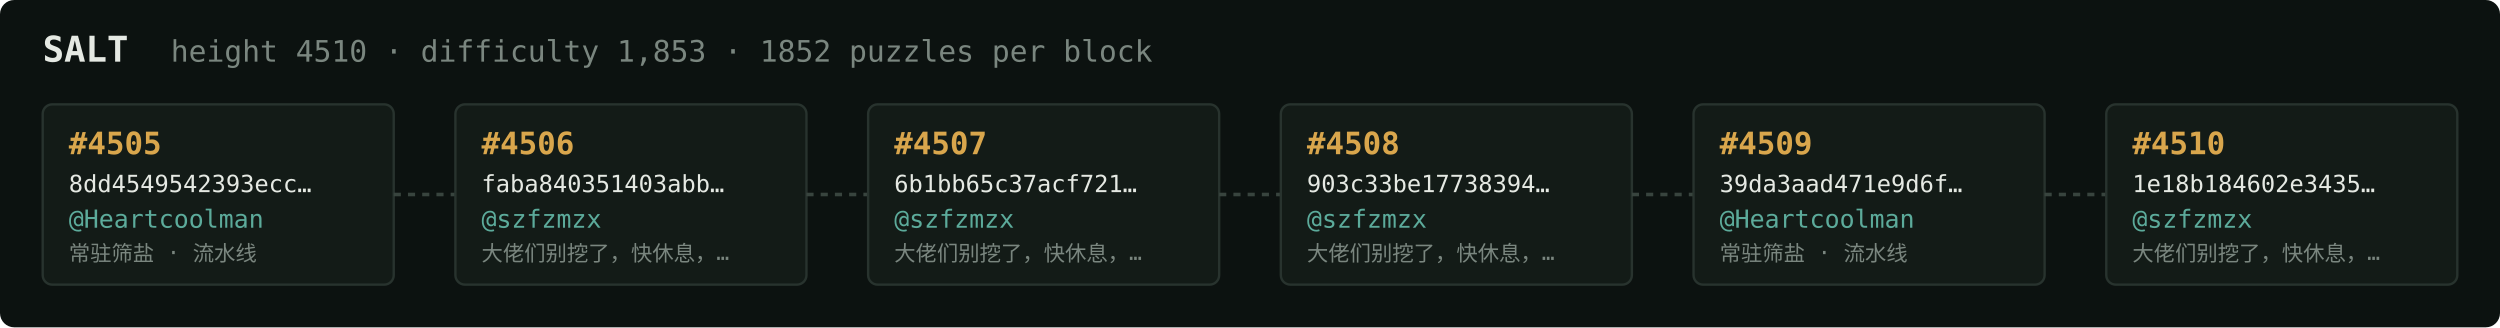
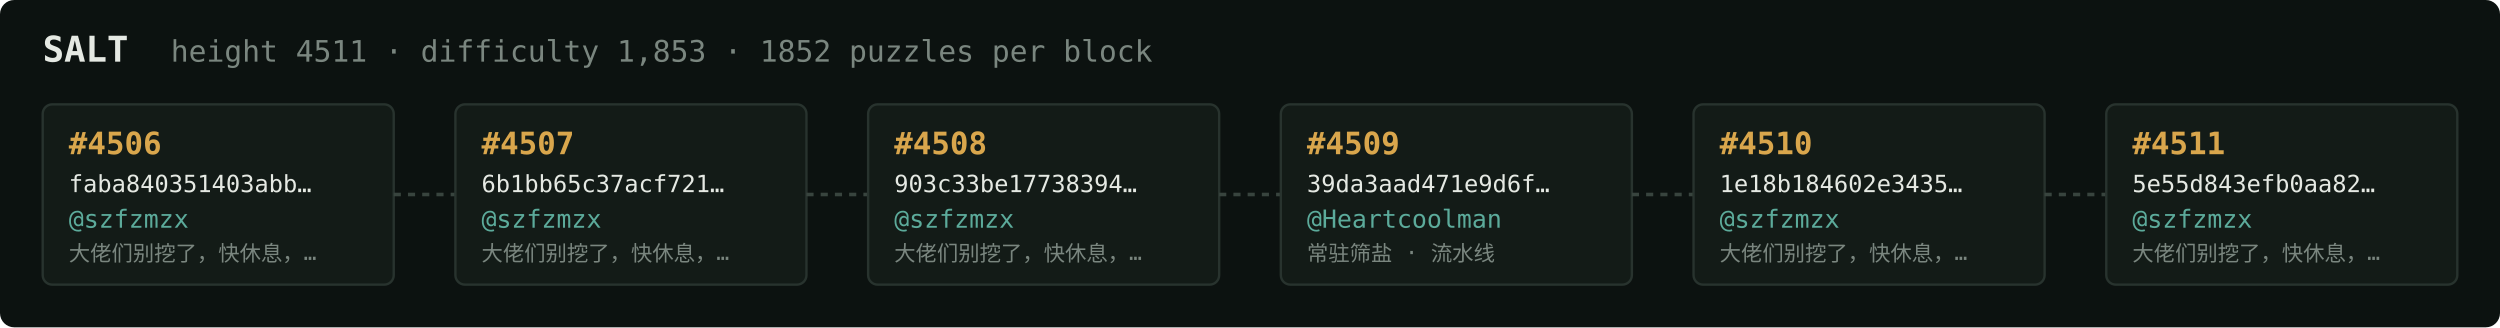
<svg xmlns="http://www.w3.org/2000/svg" width="1054" height="138" viewBox="0 0 1054 138" font-family="ui-monospace,SFMono-Regular,Menlo,monospace">
  <rect fill="#0c1210" width="1054" height="138" rx="6" />
  <text x="18" y="26" fill="#e5e9e3" font-size="15" font-weight="700">SALT</text>
-   <text x="72" y="26" fill="#7a867f" font-size="12.5">height 4510 · difficulty 1,853 · 1852 puzzles per block</text>
+   <text x="72" y="26" fill="#7a867f" font-size="12.5">height 4511 · difficulty 1,853 · 1852 puzzles per block</text>
  <rect x="18" y="44" width="148" height="76" rx="4" fill="#131b17" stroke="#28332e" stroke-width="1" />
-   <text x="29" y="65" fill="#d9a64c" font-size="13" font-weight="700">#4505</text>
-   <text x="29" y="81" fill="#e5e9e3" font-size="10">8dd4549542393ecc…</text>
-   <text x="29" y="96" fill="#5cab9b" font-size="10.5">@Heartcoolman</text>
-   <text x="29" y="110" fill="#7a867f" font-size="9">常驻筛盐 · 流水线</text>
+   <text x="29" y="65" fill="#d9a64c" font-size="13" font-weight="700">#4506</text>
+   <text x="29" y="81" fill="#e5e9e3" font-size="10">faba840351403abb…</text>
+   <text x="29" y="96" fill="#5cab9b" font-size="10.5">@szfzmzx</text>
+   <text x="29" y="110" fill="#7a867f" font-size="9">大佬们别挖了，快休息，…</text>
  <line x1="166" y1="82.0" x2="192" y2="82.0" stroke="#38443e" stroke-width="1.5" stroke-dasharray="3 3" />
  <rect x="192" y="44" width="148" height="76" rx="4" fill="#131b17" stroke="#28332e" stroke-width="1" />
-   <text x="203" y="65" fill="#d9a64c" font-size="13" font-weight="700">#4506</text>
-   <text x="203" y="81" fill="#e5e9e3" font-size="10">faba840351403abb…</text>
+   <text x="203" y="65" fill="#d9a64c" font-size="13" font-weight="700">#4507</text>
+   <text x="203" y="81" fill="#e5e9e3" font-size="10">6b1bb65c37acf721…</text>
  <text x="203" y="96" fill="#5cab9b" font-size="10.5">@szfzmzx</text>
  <text x="203" y="110" fill="#7a867f" font-size="9">大佬们别挖了，快休息，…</text>
  <line x1="340" y1="82.0" x2="366" y2="82.0" stroke="#38443e" stroke-width="1.5" stroke-dasharray="3 3" />
  <rect x="366" y="44" width="148" height="76" rx="4" fill="#131b17" stroke="#28332e" stroke-width="1" />
-   <text x="377" y="65" fill="#d9a64c" font-size="13" font-weight="700">#4507</text>
-   <text x="377" y="81" fill="#e5e9e3" font-size="10">6b1bb65c37acf721…</text>
+   <text x="377" y="65" fill="#d9a64c" font-size="13" font-weight="700">#4508</text>
+   <text x="377" y="81" fill="#e5e9e3" font-size="10">903c33be17738394…</text>
  <text x="377" y="96" fill="#5cab9b" font-size="10.5">@szfzmzx</text>
  <text x="377" y="110" fill="#7a867f" font-size="9">大佬们别挖了，快休息，…</text>
  <line x1="514" y1="82.0" x2="540" y2="82.0" stroke="#38443e" stroke-width="1.5" stroke-dasharray="3 3" />
  <rect x="540" y="44" width="148" height="76" rx="4" fill="#131b17" stroke="#28332e" stroke-width="1" />
-   <text x="551" y="65" fill="#d9a64c" font-size="13" font-weight="700">#4508</text>
-   <text x="551" y="81" fill="#e5e9e3" font-size="10">903c33be17738394…</text>
-   <text x="551" y="96" fill="#5cab9b" font-size="10.5">@szfzmzx</text>
-   <text x="551" y="110" fill="#7a867f" font-size="9">大佬们别挖了，快休息，…</text>
+   <text x="551" y="65" fill="#d9a64c" font-size="13" font-weight="700">#4509</text>
+   <text x="551" y="81" fill="#e5e9e3" font-size="10">39da3aad471e9d6f…</text>
+   <text x="551" y="96" fill="#5cab9b" font-size="10.5">@Heartcoolman</text>
+   <text x="551" y="110" fill="#7a867f" font-size="9">常驻筛盐 · 流水线</text>
  <line x1="688" y1="82.0" x2="714" y2="82.0" stroke="#38443e" stroke-width="1.5" stroke-dasharray="3 3" />
  <rect x="714" y="44" width="148" height="76" rx="4" fill="#131b17" stroke="#28332e" stroke-width="1" />
-   <text x="725" y="65" fill="#d9a64c" font-size="13" font-weight="700">#4509</text>
-   <text x="725" y="81" fill="#e5e9e3" font-size="10">39da3aad471e9d6f…</text>
-   <text x="725" y="96" fill="#5cab9b" font-size="10.5">@Heartcoolman</text>
-   <text x="725" y="110" fill="#7a867f" font-size="9">常驻筛盐 · 流水线</text>
+   <text x="725" y="65" fill="#d9a64c" font-size="13" font-weight="700">#4510</text>
+   <text x="725" y="81" fill="#e5e9e3" font-size="10">1e18b184602e3435…</text>
+   <text x="725" y="96" fill="#5cab9b" font-size="10.5">@szfzmzx</text>
+   <text x="725" y="110" fill="#7a867f" font-size="9">大佬们别挖了，快休息，…</text>
  <line x1="862" y1="82.0" x2="888" y2="82.0" stroke="#38443e" stroke-width="1.5" stroke-dasharray="3 3" />
  <rect x="888" y="44" width="148" height="76" rx="4" fill="#131b17" stroke="#28332e" stroke-width="1" />
-   <text x="899" y="65" fill="#d9a64c" font-size="13" font-weight="700">#4510</text>
-   <text x="899" y="81" fill="#e5e9e3" font-size="10">1e18b184602e3435…</text>
+   <text x="899" y="65" fill="#d9a64c" font-size="13" font-weight="700">#4511</text>
+   <text x="899" y="81" fill="#e5e9e3" font-size="10">5e55d843efb0aa82…</text>
  <text x="899" y="96" fill="#5cab9b" font-size="10.5">@szfzmzx</text>
  <text x="899" y="110" fill="#7a867f" font-size="9">大佬们别挖了，快休息，…</text>
</svg>
